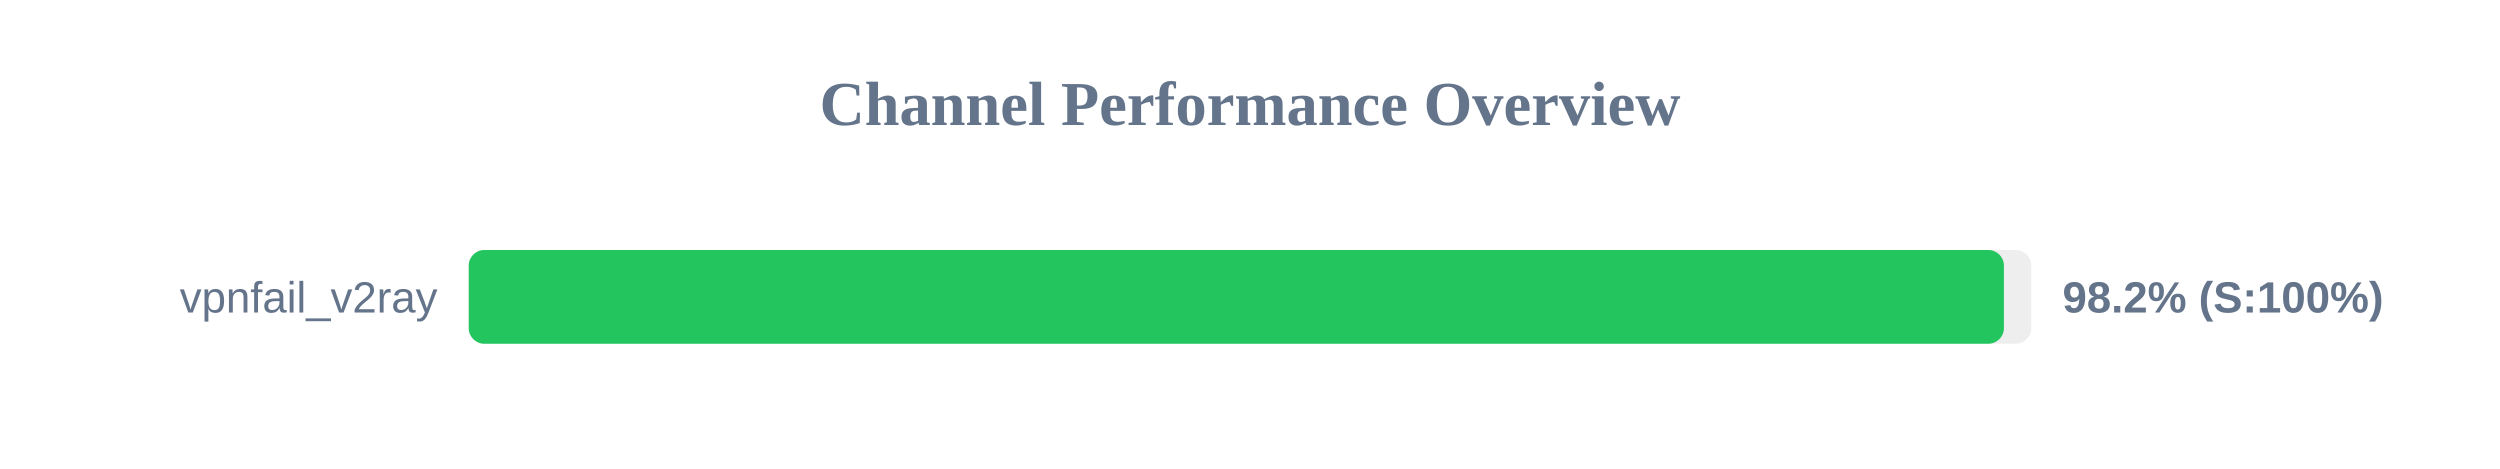
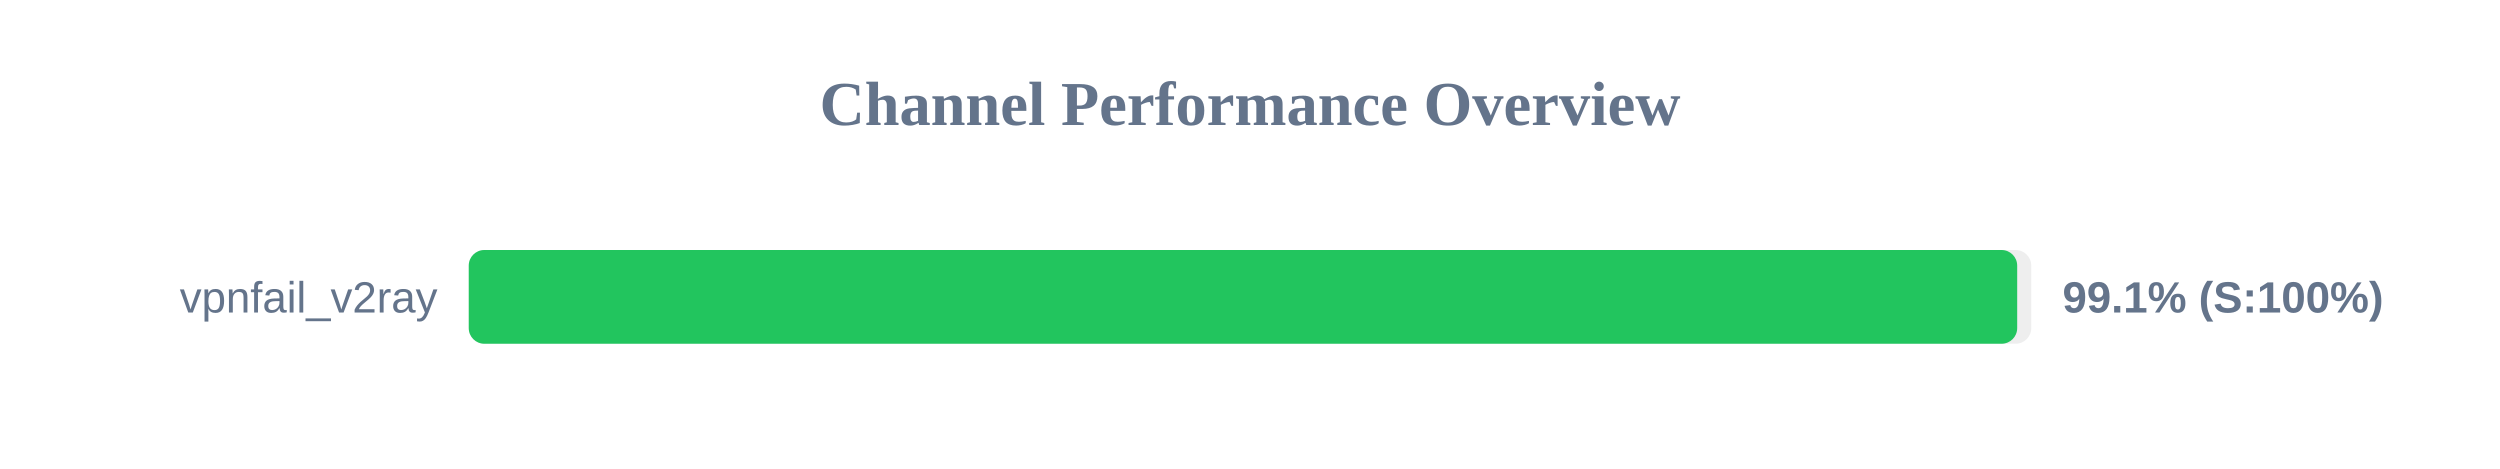
<svg xmlns="http://www.w3.org/2000/svg" width="800" height="150" version="1.1">
  <style>
        .row { font: 14px Arial; fill: #64748b; }
        .score { font: bold 14px Arial; fill: #64748b; }
    </style>
  <text x="400" y="40" text-anchor="middle" font-size="20px" font-weight="bold" fill="#64748b">Channel Performance Overview</text>
  <rect x="150" y="80" width="500" height="30" fill="#eee" rx="5" />
-   <rect x="150" y="80" width="491.25" height="30" fill="#22c55e" rx="5" />
+   <rect x="150" y="80" width="495.5" height="30" fill="#22c55e" rx="5" />
  <text x="140" y="100" text-anchor="end" class="row">vpnfail_v2ray</text>
-   <text x="660" y="100" text-anchor="start" class="score">98.2% (S:100%)</text>
+   <text x="660" y="100" text-anchor="start" class="score">99.1% (S:100%)</text>
</svg>
